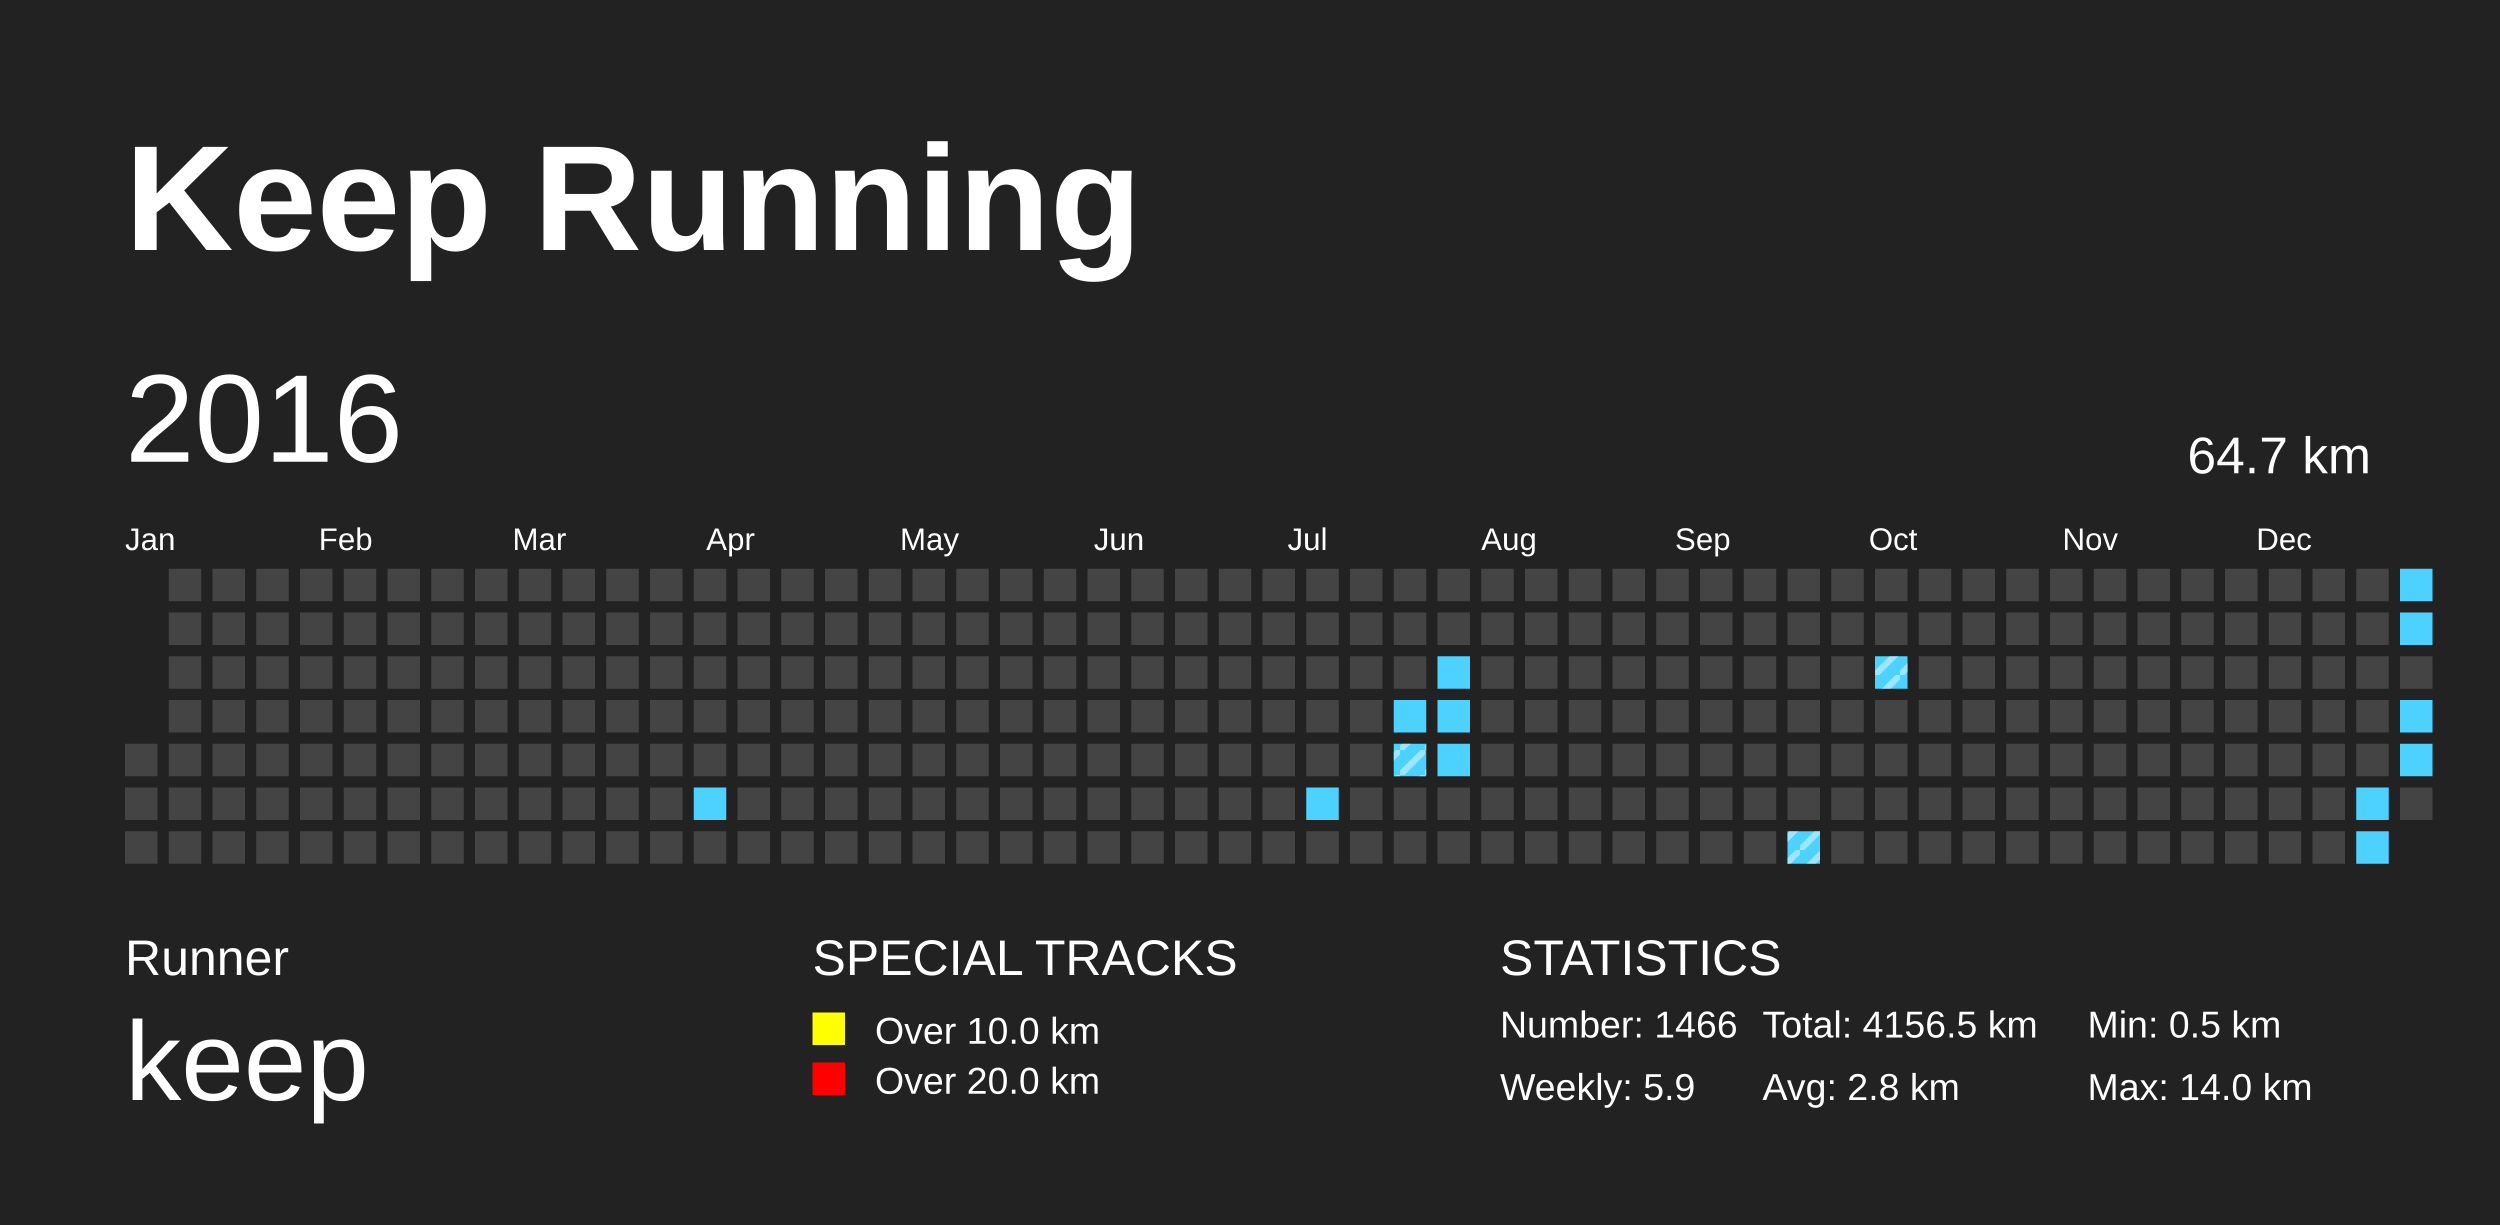
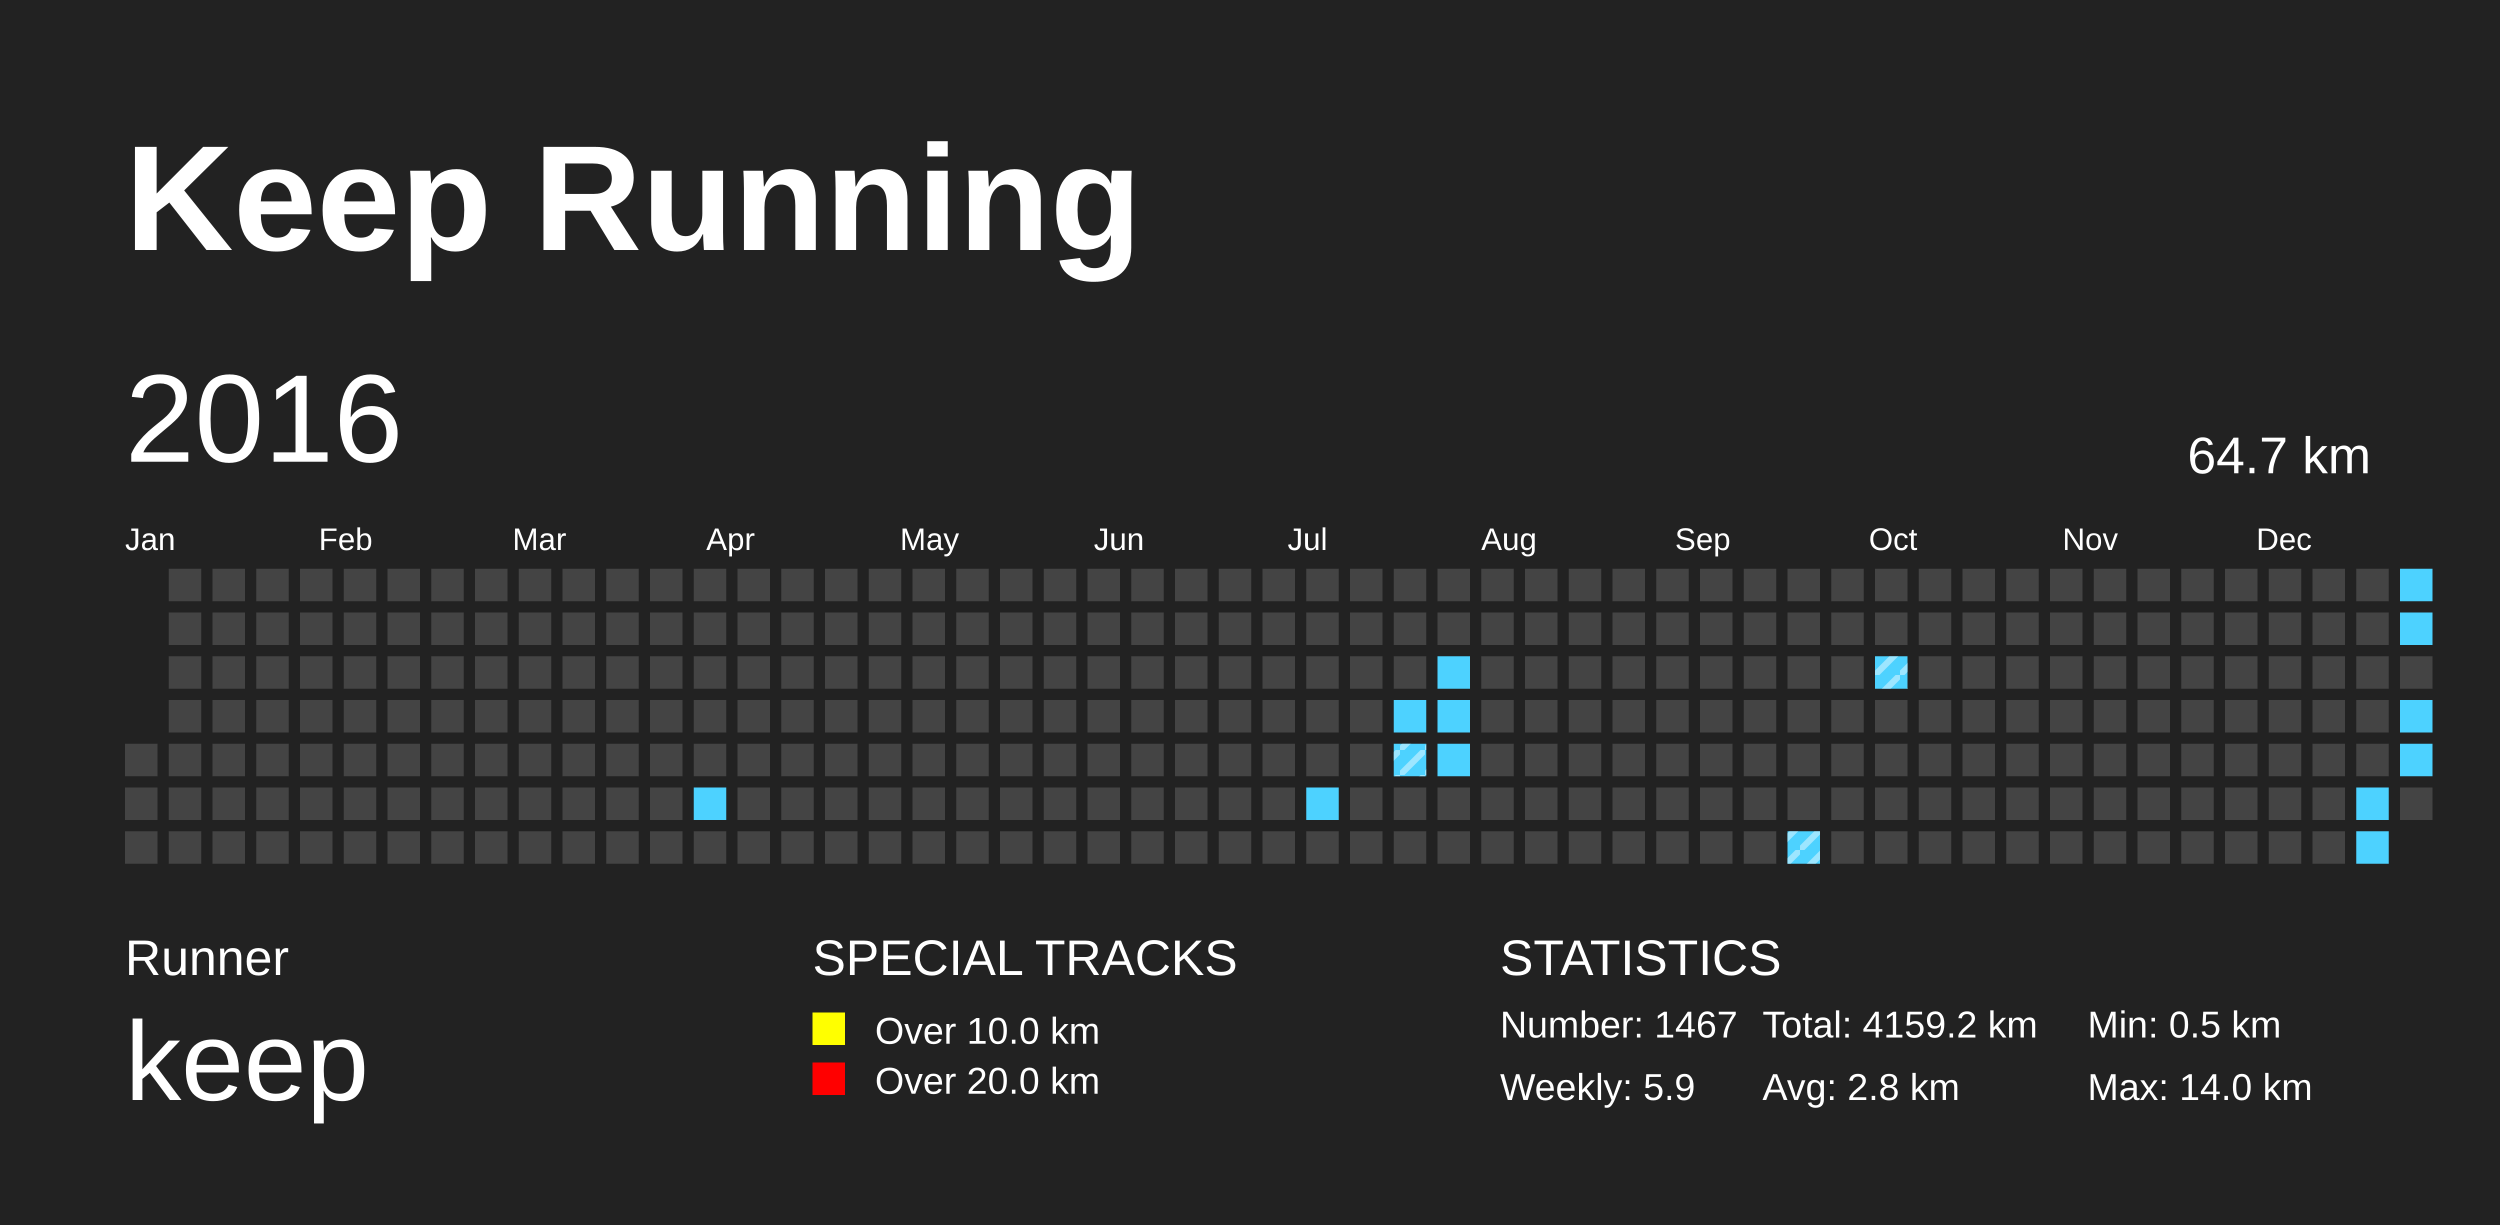
<svg xmlns="http://www.w3.org/2000/svg" baseProfile="full" height="98mm" version="1.1" viewBox="0,0,200,98" width="200mm">
  <defs>
    <pattern height="2" id="indoor-stripe" patternUnits="userSpaceOnUse" width="2">
      <line stroke="white" stroke-opacity="0.45" stroke-width="0.5" x1="0" x2="2" y1="2" y2="0" />
    </pattern>
  </defs>
  <rect fill="#222222" height="98" width="200" x="0" y="0" />
  <text fill="#FFFFFF" style="font-size:12px; font-family:Arial; font-weight:bold;" x="10" y="20">Keep Running</text>
  <text fill="#FFFFFF" style="font-size:4px; font-family:Arial" x="10" y="78">Runner</text>
  <text fill="#FFFFFF" style="font-size:9px; font-family:Arial" x="10" y="88">keep</text>
  <text fill="#FFFFFF" style="font-size:4px; font-family:Arial" x="65" y="78">SPECIAL TRACKS</text>
  <rect fill="yellow" height="2.6" width="2.6" x="65" y="81" />
  <text fill="#FFFFFF" style="font-size:3px; font-family:Arial" x="70" y="83.5">Over 10.0 km</text>
  <rect fill="red" height="2.6" width="2.6" x="65" y="85" />
  <text fill="#FFFFFF" style="font-size:3px; font-family:Arial" x="70" y="87.5">Over 20.0 km</text>
  <text fill="#FFFFFF" style="font-size:4px; font-family:Arial" x="120" y="78">STATISTICS</text>
-   <text fill="#FFFFFF" style="font-size:3px; font-family:Arial" x="120" y="83">Number: 1466</text>
+   <text fill="#FFFFFF" style="font-size:3px; font-family:Arial" x="120" y="83">Number: 1467</text>
  <text fill="#FFFFFF" style="font-size:3px; font-family:Arial" x="120" y="88">Weekly: 5.9</text>
-   <text fill="#FFFFFF" style="font-size:3px; font-family:Arial" x="141" y="83">Total: 4156.5 km</text>
+   <text fill="#FFFFFF" style="font-size:3px; font-family:Arial" x="141" y="83">Total: 4159.2 km</text>
  <text fill="#FFFFFF" style="font-size:3px; font-family:Arial" x="141" y="88">Avg: 2.8 km</text>
  <text fill="#FFFFFF" style="font-size:3px; font-family:Arial" x="167" y="83">Min: 0.5 km</text>
  <text fill="#FFFFFF" style="font-size:3px; font-family:Arial" x="167" y="88">Max: 14.0 km</text>
  <text dominant-baseline="hanging" fill="#FFFFFF" style="font-size:10.0px; font-family:Arial;" x="10" y="30">2016</text>
  <text dominant-baseline="hanging" fill="#FFFFFF" style="font-size:4.125px; font-family:Arial;" x="175" y="35">64.7 km</text>
  <text fill="#FFFFFF" style="font-size:2.5px; font-family:Arial" x="10.0" y="44">Jan</text>
  <text fill="#FFFFFF" style="font-size:2.5px; font-family:Arial" x="25.5" y="44">Feb</text>
  <text fill="#FFFFFF" style="font-size:2.5px; font-family:Arial" x="41.0" y="44">Mar</text>
  <text fill="#FFFFFF" style="font-size:2.5px; font-family:Arial" x="56.5" y="44">Apr</text>
  <text fill="#FFFFFF" style="font-size:2.5px; font-family:Arial" x="72.0" y="44">May</text>
  <text fill="#FFFFFF" style="font-size:2.5px; font-family:Arial" x="87.5" y="44">Jun</text>
  <text fill="#FFFFFF" style="font-size:2.5px; font-family:Arial" x="103.0" y="44">Jul</text>
  <text fill="#FFFFFF" style="font-size:2.5px; font-family:Arial" x="118.5" y="44">Aug</text>
  <text fill="#FFFFFF" style="font-size:2.5px; font-family:Arial" x="134.0" y="44">Sep</text>
  <text fill="#FFFFFF" style="font-size:2.5px; font-family:Arial" x="149.5" y="44">Oct</text>
  <text fill="#FFFFFF" style="font-size:2.5px; font-family:Arial" x="165.0" y="44">Nov</text>
  <text fill="#FFFFFF" style="font-size:2.5px; font-family:Arial" x="180.5" y="44">Dec</text>
  <rect fill="#444444" height="2.6" width="2.6" x="10.0" y="59.5" />
  <rect fill="#444444" height="2.6" width="2.6" x="10.0" y="63.0" />
  <rect fill="#444444" height="2.6" width="2.6" x="10.0" y="66.5" />
  <rect fill="#444444" height="2.6" width="2.6" x="13.5" y="45.5" />
  <rect fill="#444444" height="2.6" width="2.6" x="13.5" y="49.0" />
  <rect fill="#444444" height="2.6" width="2.6" x="13.5" y="52.5" />
  <rect fill="#444444" height="2.6" width="2.6" x="13.5" y="56.0" />
  <rect fill="#444444" height="2.6" width="2.6" x="13.5" y="59.5" />
  <rect fill="#444444" height="2.6" width="2.6" x="13.5" y="63.0" />
  <rect fill="#444444" height="2.6" width="2.6" x="13.5" y="66.5" />
  <rect fill="#444444" height="2.6" width="2.6" x="17.0" y="45.5" />
  <rect fill="#444444" height="2.6" width="2.6" x="17.0" y="49.0" />
  <rect fill="#444444" height="2.6" width="2.6" x="17.0" y="52.5" />
  <rect fill="#444444" height="2.6" width="2.6" x="17.0" y="56.0" />
  <rect fill="#444444" height="2.6" width="2.6" x="17.0" y="59.5" />
  <rect fill="#444444" height="2.6" width="2.6" x="17.0" y="63.0" />
  <rect fill="#444444" height="2.6" width="2.6" x="17.0" y="66.5" />
  <rect fill="#444444" height="2.6" width="2.6" x="20.5" y="45.5" />
  <rect fill="#444444" height="2.6" width="2.6" x="20.5" y="49.0" />
  <rect fill="#444444" height="2.6" width="2.6" x="20.5" y="52.5" />
  <rect fill="#444444" height="2.6" width="2.6" x="20.5" y="56.0" />
  <rect fill="#444444" height="2.6" width="2.6" x="20.5" y="59.5" />
  <rect fill="#444444" height="2.6" width="2.6" x="20.5" y="63.0" />
  <rect fill="#444444" height="2.6" width="2.6" x="20.5" y="66.5" />
  <rect fill="#444444" height="2.6" width="2.6" x="24.0" y="45.5" />
  <rect fill="#444444" height="2.6" width="2.6" x="24.0" y="49.0" />
  <rect fill="#444444" height="2.6" width="2.6" x="24.0" y="52.5" />
  <rect fill="#444444" height="2.6" width="2.6" x="24.0" y="56.0" />
  <rect fill="#444444" height="2.6" width="2.6" x="24.0" y="59.5" />
  <rect fill="#444444" height="2.6" width="2.6" x="24.0" y="63.0" />
  <rect fill="#444444" height="2.6" width="2.6" x="24.0" y="66.5" />
  <rect fill="#444444" height="2.6" width="2.6" x="27.5" y="45.5" />
  <rect fill="#444444" height="2.6" width="2.6" x="27.5" y="49.0" />
  <rect fill="#444444" height="2.6" width="2.6" x="27.5" y="52.5" />
  <rect fill="#444444" height="2.6" width="2.6" x="27.5" y="56.0" />
  <rect fill="#444444" height="2.6" width="2.6" x="27.5" y="59.5" />
  <rect fill="#444444" height="2.6" width="2.6" x="27.5" y="63.0" />
  <rect fill="#444444" height="2.6" width="2.6" x="27.5" y="66.5" />
  <rect fill="#444444" height="2.6" width="2.6" x="31.0" y="45.5" />
  <rect fill="#444444" height="2.6" width="2.6" x="31.0" y="49.0" />
  <rect fill="#444444" height="2.6" width="2.6" x="31.0" y="52.5" />
  <rect fill="#444444" height="2.6" width="2.6" x="31.0" y="56.0" />
  <rect fill="#444444" height="2.6" width="2.6" x="31.0" y="59.5" />
  <rect fill="#444444" height="2.6" width="2.6" x="31.0" y="63.0" />
  <rect fill="#444444" height="2.6" width="2.6" x="31.0" y="66.5" />
  <rect fill="#444444" height="2.6" width="2.6" x="34.5" y="45.5" />
  <rect fill="#444444" height="2.6" width="2.6" x="34.5" y="49.0" />
  <rect fill="#444444" height="2.6" width="2.6" x="34.5" y="52.5" />
  <rect fill="#444444" height="2.6" width="2.6" x="34.5" y="56.0" />
  <rect fill="#444444" height="2.6" width="2.6" x="34.5" y="59.5" />
  <rect fill="#444444" height="2.6" width="2.6" x="34.5" y="63.0" />
  <rect fill="#444444" height="2.6" width="2.6" x="34.5" y="66.5" />
  <rect fill="#444444" height="2.6" width="2.6" x="38.0" y="45.5" />
  <rect fill="#444444" height="2.6" width="2.6" x="38.0" y="49.0" />
  <rect fill="#444444" height="2.6" width="2.6" x="38.0" y="52.5" />
  <rect fill="#444444" height="2.6" width="2.6" x="38.0" y="56.0" />
  <rect fill="#444444" height="2.6" width="2.6" x="38.0" y="59.5" />
  <rect fill="#444444" height="2.6" width="2.6" x="38.0" y="63.0" />
  <rect fill="#444444" height="2.6" width="2.6" x="38.0" y="66.5" />
  <rect fill="#444444" height="2.6" width="2.6" x="41.5" y="45.5" />
  <rect fill="#444444" height="2.6" width="2.6" x="41.5" y="49.0" />
  <rect fill="#444444" height="2.6" width="2.6" x="41.5" y="52.5" />
  <rect fill="#444444" height="2.6" width="2.6" x="41.5" y="56.0" />
  <rect fill="#444444" height="2.6" width="2.6" x="41.5" y="59.5" />
  <rect fill="#444444" height="2.6" width="2.6" x="41.5" y="63.0" />
  <rect fill="#444444" height="2.6" width="2.6" x="41.5" y="66.5" />
  <rect fill="#444444" height="2.6" width="2.6" x="45.0" y="45.5" />
  <rect fill="#444444" height="2.6" width="2.6" x="45.0" y="49.0" />
  <rect fill="#444444" height="2.6" width="2.6" x="45.0" y="52.5" />
  <rect fill="#444444" height="2.6" width="2.6" x="45.0" y="56.0" />
  <rect fill="#444444" height="2.6" width="2.6" x="45.0" y="59.5" />
  <rect fill="#444444" height="2.6" width="2.6" x="45.0" y="63.0" />
  <rect fill="#444444" height="2.6" width="2.6" x="45.0" y="66.5" />
  <rect fill="#444444" height="2.6" width="2.6" x="48.5" y="45.5" />
  <rect fill="#444444" height="2.6" width="2.6" x="48.5" y="49.0" />
  <rect fill="#444444" height="2.6" width="2.6" x="48.5" y="52.5" />
  <rect fill="#444444" height="2.6" width="2.6" x="48.5" y="56.0" />
  <rect fill="#444444" height="2.6" width="2.6" x="48.5" y="59.5" />
  <rect fill="#444444" height="2.6" width="2.6" x="48.5" y="63.0" />
  <rect fill="#444444" height="2.6" width="2.6" x="48.5" y="66.5" />
  <rect fill="#444444" height="2.6" width="2.6" x="52.0" y="45.5" />
  <rect fill="#444444" height="2.6" width="2.6" x="52.0" y="49.0" />
  <rect fill="#444444" height="2.6" width="2.6" x="52.0" y="52.5" />
  <rect fill="#444444" height="2.6" width="2.6" x="52.0" y="56.0" />
  <rect fill="#444444" height="2.6" width="2.6" x="52.0" y="59.5" />
  <rect fill="#444444" height="2.6" width="2.6" x="52.0" y="63.0" />
  <rect fill="#444444" height="2.6" width="2.6" x="52.0" y="66.5" />
  <rect fill="#444444" height="2.6" width="2.6" x="55.5" y="45.5" />
  <rect fill="#444444" height="2.6" width="2.6" x="55.5" y="49.0" />
  <rect fill="#444444" height="2.6" width="2.6" x="55.5" y="52.5" />
  <rect fill="#444444" height="2.6" width="2.6" x="55.5" y="56.0" />
  <rect fill="#444444" height="2.6" width="2.6" x="55.5" y="59.5" />
  <rect fill="#4DD2FF" height="2.6" width="2.6" x="55.5" y="63.0" />
  <rect fill="#444444" height="2.6" width="2.6" x="55.5" y="66.5" />
  <rect fill="#444444" height="2.6" width="2.6" x="59.0" y="45.5" />
  <rect fill="#444444" height="2.6" width="2.6" x="59.0" y="49.0" />
  <rect fill="#444444" height="2.6" width="2.6" x="59.0" y="52.5" />
  <rect fill="#444444" height="2.6" width="2.6" x="59.0" y="56.0" />
  <rect fill="#444444" height="2.6" width="2.6" x="59.0" y="59.5" />
  <rect fill="#444444" height="2.6" width="2.6" x="59.0" y="63.0" />
  <rect fill="#444444" height="2.6" width="2.6" x="59.0" y="66.5" />
  <rect fill="#444444" height="2.6" width="2.6" x="62.5" y="45.5" />
  <rect fill="#444444" height="2.6" width="2.6" x="62.5" y="49.0" />
  <rect fill="#444444" height="2.6" width="2.6" x="62.5" y="52.5" />
  <rect fill="#444444" height="2.6" width="2.6" x="62.5" y="56.0" />
  <rect fill="#444444" height="2.6" width="2.6" x="62.5" y="59.5" />
  <rect fill="#444444" height="2.6" width="2.6" x="62.5" y="63.0" />
  <rect fill="#444444" height="2.6" width="2.6" x="62.5" y="66.5" />
  <rect fill="#444444" height="2.6" width="2.6" x="66.0" y="45.5" />
  <rect fill="#444444" height="2.6" width="2.6" x="66.0" y="49.0" />
  <rect fill="#444444" height="2.6" width="2.6" x="66.0" y="52.5" />
  <rect fill="#444444" height="2.6" width="2.6" x="66.0" y="56.0" />
  <rect fill="#444444" height="2.6" width="2.6" x="66.0" y="59.5" />
  <rect fill="#444444" height="2.6" width="2.6" x="66.0" y="63.0" />
  <rect fill="#444444" height="2.6" width="2.6" x="66.0" y="66.5" />
  <rect fill="#444444" height="2.6" width="2.6" x="69.5" y="45.5" />
  <rect fill="#444444" height="2.6" width="2.6" x="69.5" y="49.0" />
  <rect fill="#444444" height="2.6" width="2.6" x="69.5" y="52.5" />
  <rect fill="#444444" height="2.6" width="2.6" x="69.5" y="56.0" />
  <rect fill="#444444" height="2.6" width="2.6" x="69.5" y="59.5" />
  <rect fill="#444444" height="2.6" width="2.6" x="69.5" y="63.0" />
  <rect fill="#444444" height="2.6" width="2.6" x="69.5" y="66.5" />
  <rect fill="#444444" height="2.6" width="2.6" x="73.0" y="45.5" />
  <rect fill="#444444" height="2.6" width="2.6" x="73.0" y="49.0" />
  <rect fill="#444444" height="2.6" width="2.6" x="73.0" y="52.5" />
  <rect fill="#444444" height="2.6" width="2.6" x="73.0" y="56.0" />
  <rect fill="#444444" height="2.6" width="2.6" x="73.0" y="59.5" />
  <rect fill="#444444" height="2.6" width="2.6" x="73.0" y="63.0" />
  <rect fill="#444444" height="2.6" width="2.6" x="73.0" y="66.5" />
  <rect fill="#444444" height="2.6" width="2.6" x="76.5" y="45.5" />
  <rect fill="#444444" height="2.6" width="2.6" x="76.5" y="49.0" />
  <rect fill="#444444" height="2.6" width="2.6" x="76.5" y="52.5" />
  <rect fill="#444444" height="2.6" width="2.6" x="76.5" y="56.0" />
  <rect fill="#444444" height="2.6" width="2.6" x="76.5" y="59.5" />
  <rect fill="#444444" height="2.6" width="2.6" x="76.5" y="63.0" />
  <rect fill="#444444" height="2.6" width="2.6" x="76.5" y="66.5" />
  <rect fill="#444444" height="2.6" width="2.6" x="80.0" y="45.5" />
  <rect fill="#444444" height="2.6" width="2.6" x="80.0" y="49.0" />
  <rect fill="#444444" height="2.6" width="2.6" x="80.0" y="52.5" />
  <rect fill="#444444" height="2.6" width="2.6" x="80.0" y="56.0" />
  <rect fill="#444444" height="2.6" width="2.6" x="80.0" y="59.5" />
  <rect fill="#444444" height="2.6" width="2.6" x="80.0" y="63.0" />
  <rect fill="#444444" height="2.6" width="2.6" x="80.0" y="66.5" />
  <rect fill="#444444" height="2.6" width="2.6" x="83.5" y="45.5" />
  <rect fill="#444444" height="2.6" width="2.6" x="83.5" y="49.0" />
  <rect fill="#444444" height="2.6" width="2.6" x="83.5" y="52.5" />
  <rect fill="#444444" height="2.6" width="2.6" x="83.5" y="56.0" />
  <rect fill="#444444" height="2.6" width="2.6" x="83.5" y="59.5" />
  <rect fill="#444444" height="2.6" width="2.6" x="83.5" y="63.0" />
  <rect fill="#444444" height="2.6" width="2.6" x="83.5" y="66.5" />
  <rect fill="#444444" height="2.6" width="2.6" x="87.0" y="45.5" />
  <rect fill="#444444" height="2.6" width="2.6" x="87.0" y="49.0" />
  <rect fill="#444444" height="2.6" width="2.6" x="87.0" y="52.5" />
  <rect fill="#444444" height="2.6" width="2.6" x="87.0" y="56.0" />
  <rect fill="#444444" height="2.6" width="2.6" x="87.0" y="59.5" />
  <rect fill="#444444" height="2.6" width="2.6" x="87.0" y="63.0" />
  <rect fill="#444444" height="2.6" width="2.6" x="87.0" y="66.5" />
  <rect fill="#444444" height="2.6" width="2.6" x="90.5" y="45.5" />
  <rect fill="#444444" height="2.6" width="2.6" x="90.5" y="49.0" />
  <rect fill="#444444" height="2.6" width="2.6" x="90.5" y="52.5" />
  <rect fill="#444444" height="2.6" width="2.6" x="90.5" y="56.0" />
  <rect fill="#444444" height="2.6" width="2.6" x="90.5" y="59.5" />
  <rect fill="#444444" height="2.6" width="2.6" x="90.5" y="63.0" />
  <rect fill="#444444" height="2.6" width="2.6" x="90.5" y="66.5" />
  <rect fill="#444444" height="2.6" width="2.6" x="94.0" y="45.5" />
  <rect fill="#444444" height="2.6" width="2.6" x="94.0" y="49.0" />
  <rect fill="#444444" height="2.6" width="2.6" x="94.0" y="52.5" />
  <rect fill="#444444" height="2.6" width="2.6" x="94.0" y="56.0" />
  <rect fill="#444444" height="2.6" width="2.6" x="94.0" y="59.5" />
  <rect fill="#444444" height="2.6" width="2.6" x="94.0" y="63.0" />
  <rect fill="#444444" height="2.6" width="2.6" x="94.0" y="66.5" />
  <rect fill="#444444" height="2.6" width="2.6" x="97.5" y="45.5" />
  <rect fill="#444444" height="2.6" width="2.6" x="97.5" y="49.0" />
  <rect fill="#444444" height="2.6" width="2.6" x="97.5" y="52.5" />
  <rect fill="#444444" height="2.6" width="2.6" x="97.5" y="56.0" />
  <rect fill="#444444" height="2.6" width="2.6" x="97.5" y="59.5" />
  <rect fill="#444444" height="2.6" width="2.6" x="97.5" y="63.0" />
  <rect fill="#444444" height="2.6" width="2.6" x="97.5" y="66.5" />
  <rect fill="#444444" height="2.6" width="2.6" x="101.0" y="45.5" />
  <rect fill="#444444" height="2.6" width="2.6" x="101.0" y="49.0" />
  <rect fill="#444444" height="2.6" width="2.6" x="101.0" y="52.5" />
  <rect fill="#444444" height="2.6" width="2.6" x="101.0" y="56.0" />
  <rect fill="#444444" height="2.6" width="2.6" x="101.0" y="59.5" />
  <rect fill="#444444" height="2.6" width="2.6" x="101.0" y="63.0" />
  <rect fill="#444444" height="2.6" width="2.6" x="101.0" y="66.5" />
  <rect fill="#444444" height="2.6" width="2.6" x="104.5" y="45.5" />
  <rect fill="#444444" height="2.6" width="2.6" x="104.5" y="49.0" />
  <rect fill="#444444" height="2.6" width="2.6" x="104.5" y="52.5" />
  <rect fill="#444444" height="2.6" width="2.6" x="104.5" y="56.0" />
  <rect fill="#444444" height="2.6" width="2.6" x="104.5" y="59.5" />
  <rect fill="#4DD2FF" height="2.6" width="2.6" x="104.5" y="63.0" />
  <rect fill="#444444" height="2.6" width="2.6" x="104.5" y="66.5" />
  <rect fill="#444444" height="2.6" width="2.6" x="108.0" y="45.5" />
  <rect fill="#444444" height="2.6" width="2.6" x="108.0" y="49.0" />
  <rect fill="#444444" height="2.6" width="2.6" x="108.0" y="52.5" />
  <rect fill="#444444" height="2.6" width="2.6" x="108.0" y="56.0" />
  <rect fill="#444444" height="2.6" width="2.6" x="108.0" y="59.5" />
  <rect fill="#444444" height="2.6" width="2.6" x="108.0" y="63.0" />
  <rect fill="#444444" height="2.6" width="2.6" x="108.0" y="66.5" />
  <rect fill="#444444" height="2.6" width="2.6" x="111.5" y="45.5" />
  <rect fill="#444444" height="2.6" width="2.6" x="111.5" y="49.0" />
  <rect fill="#444444" height="2.6" width="2.6" x="111.5" y="52.5" />
  <rect fill="#4DD2FF" height="2.6" width="2.6" x="111.5" y="56.0" />
  <rect fill="#4DD2FF" height="2.6" width="2.6" x="111.5" y="59.5" />
  <rect fill="url(#indoor-stripe)" height="2.6" style="pointer-events: none;" width="2.6" x="111.5" y="59.5" />
  <rect fill="#444444" height="2.6" width="2.6" x="111.5" y="63.0" />
  <rect fill="#444444" height="2.6" width="2.6" x="111.5" y="66.5" />
  <rect fill="#444444" height="2.6" width="2.6" x="115.0" y="45.5" />
  <rect fill="#444444" height="2.6" width="2.6" x="115.0" y="49.0" />
  <rect fill="#4DD2FF" height="2.6" width="2.6" x="115.0" y="52.5" />
  <rect fill="#4DD2FF" height="2.6" width="2.6" x="115.0" y="56.0" />
  <rect fill="#4DD2FF" height="2.6" width="2.6" x="115.0" y="59.5" />
  <rect fill="#444444" height="2.6" width="2.6" x="115.0" y="63.0" />
  <rect fill="#444444" height="2.6" width="2.6" x="115.0" y="66.5" />
  <rect fill="#444444" height="2.6" width="2.6" x="118.5" y="45.5" />
  <rect fill="#444444" height="2.6" width="2.6" x="118.5" y="49.0" />
  <rect fill="#444444" height="2.6" width="2.6" x="118.5" y="52.5" />
  <rect fill="#444444" height="2.6" width="2.6" x="118.5" y="56.0" />
  <rect fill="#444444" height="2.6" width="2.6" x="118.5" y="59.5" />
  <rect fill="#444444" height="2.6" width="2.6" x="118.5" y="63.0" />
  <rect fill="#444444" height="2.6" width="2.6" x="118.5" y="66.5" />
  <rect fill="#444444" height="2.6" width="2.6" x="122.0" y="45.5" />
  <rect fill="#444444" height="2.6" width="2.6" x="122.0" y="49.0" />
  <rect fill="#444444" height="2.6" width="2.6" x="122.0" y="52.5" />
  <rect fill="#444444" height="2.6" width="2.6" x="122.0" y="56.0" />
  <rect fill="#444444" height="2.6" width="2.6" x="122.0" y="59.5" />
  <rect fill="#444444" height="2.6" width="2.6" x="122.0" y="63.0" />
  <rect fill="#444444" height="2.6" width="2.6" x="122.0" y="66.5" />
  <rect fill="#444444" height="2.6" width="2.6" x="125.5" y="45.5" />
  <rect fill="#444444" height="2.6" width="2.6" x="125.5" y="49.0" />
  <rect fill="#444444" height="2.6" width="2.6" x="125.5" y="52.5" />
  <rect fill="#444444" height="2.6" width="2.6" x="125.5" y="56.0" />
  <rect fill="#444444" height="2.6" width="2.6" x="125.5" y="59.5" />
  <rect fill="#444444" height="2.6" width="2.6" x="125.5" y="63.0" />
  <rect fill="#444444" height="2.6" width="2.6" x="125.5" y="66.5" />
  <rect fill="#444444" height="2.6" width="2.6" x="129.0" y="45.5" />
  <rect fill="#444444" height="2.6" width="2.6" x="129.0" y="49.0" />
  <rect fill="#444444" height="2.6" width="2.6" x="129.0" y="52.5" />
  <rect fill="#444444" height="2.6" width="2.6" x="129.0" y="56.0" />
  <rect fill="#444444" height="2.6" width="2.6" x="129.0" y="59.5" />
  <rect fill="#444444" height="2.6" width="2.6" x="129.0" y="63.0" />
  <rect fill="#444444" height="2.6" width="2.6" x="129.0" y="66.5" />
  <rect fill="#444444" height="2.6" width="2.6" x="132.5" y="45.5" />
  <rect fill="#444444" height="2.6" width="2.6" x="132.5" y="49.0" />
  <rect fill="#444444" height="2.6" width="2.6" x="132.5" y="52.5" />
  <rect fill="#444444" height="2.6" width="2.6" x="132.5" y="56.0" />
  <rect fill="#444444" height="2.6" width="2.6" x="132.5" y="59.5" />
  <rect fill="#444444" height="2.6" width="2.6" x="132.5" y="63.0" />
  <rect fill="#444444" height="2.6" width="2.6" x="132.5" y="66.5" />
  <rect fill="#444444" height="2.6" width="2.6" x="136.0" y="45.5" />
  <rect fill="#444444" height="2.6" width="2.6" x="136.0" y="49.0" />
  <rect fill="#444444" height="2.6" width="2.6" x="136.0" y="52.5" />
  <rect fill="#444444" height="2.6" width="2.6" x="136.0" y="56.0" />
  <rect fill="#444444" height="2.6" width="2.6" x="136.0" y="59.5" />
  <rect fill="#444444" height="2.6" width="2.6" x="136.0" y="63.0" />
  <rect fill="#444444" height="2.6" width="2.6" x="136.0" y="66.5" />
  <rect fill="#444444" height="2.6" width="2.6" x="139.5" y="45.5" />
  <rect fill="#444444" height="2.6" width="2.6" x="139.5" y="49.0" />
  <rect fill="#444444" height="2.6" width="2.6" x="139.5" y="52.5" />
  <rect fill="#444444" height="2.6" width="2.6" x="139.5" y="56.0" />
  <rect fill="#444444" height="2.6" width="2.6" x="139.5" y="59.5" />
  <rect fill="#444444" height="2.6" width="2.6" x="139.5" y="63.0" />
  <rect fill="#444444" height="2.6" width="2.6" x="139.5" y="66.5" />
  <rect fill="#444444" height="2.6" width="2.6" x="143.0" y="45.5" />
  <rect fill="#444444" height="2.6" width="2.6" x="143.0" y="49.0" />
  <rect fill="#444444" height="2.6" width="2.6" x="143.0" y="52.5" />
  <rect fill="#444444" height="2.6" width="2.6" x="143.0" y="56.0" />
  <rect fill="#444444" height="2.6" width="2.6" x="143.0" y="59.5" />
  <rect fill="#444444" height="2.6" width="2.6" x="143.0" y="63.0" />
  <rect fill="#4DD2FF" height="2.6" width="2.6" x="143.0" y="66.5" />
  <rect fill="url(#indoor-stripe)" height="2.6" style="pointer-events: none;" width="2.6" x="143.0" y="66.5" />
  <rect fill="#444444" height="2.6" width="2.6" x="146.5" y="45.5" />
  <rect fill="#444444" height="2.6" width="2.6" x="146.5" y="49.0" />
  <rect fill="#444444" height="2.6" width="2.6" x="146.5" y="52.5" />
  <rect fill="#444444" height="2.6" width="2.6" x="146.5" y="56.0" />
  <rect fill="#444444" height="2.6" width="2.6" x="146.5" y="59.5" />
  <rect fill="#444444" height="2.6" width="2.6" x="146.5" y="63.0" />
  <rect fill="#444444" height="2.6" width="2.6" x="146.5" y="66.5" />
  <rect fill="#444444" height="2.6" width="2.6" x="150.0" y="45.5" />
  <rect fill="#444444" height="2.6" width="2.6" x="150.0" y="49.0" />
  <rect fill="#4DD2FF" height="2.6" width="2.6" x="150.0" y="52.5" />
  <rect fill="url(#indoor-stripe)" height="2.6" style="pointer-events: none;" width="2.6" x="150.0" y="52.5" />
  <rect fill="#444444" height="2.6" width="2.6" x="150.0" y="56.0" />
  <rect fill="#444444" height="2.6" width="2.6" x="150.0" y="59.5" />
  <rect fill="#444444" height="2.6" width="2.6" x="150.0" y="63.0" />
  <rect fill="#444444" height="2.6" width="2.6" x="150.0" y="66.5" />
  <rect fill="#444444" height="2.6" width="2.6" x="153.5" y="45.5" />
  <rect fill="#444444" height="2.6" width="2.6" x="153.5" y="49.0" />
  <rect fill="#444444" height="2.6" width="2.6" x="153.5" y="52.5" />
  <rect fill="#444444" height="2.6" width="2.6" x="153.5" y="56.0" />
  <rect fill="#444444" height="2.6" width="2.6" x="153.5" y="59.5" />
  <rect fill="#444444" height="2.6" width="2.6" x="153.5" y="63.0" />
  <rect fill="#444444" height="2.6" width="2.6" x="153.5" y="66.5" />
  <rect fill="#444444" height="2.6" width="2.6" x="157.0" y="45.5" />
  <rect fill="#444444" height="2.6" width="2.6" x="157.0" y="49.0" />
  <rect fill="#444444" height="2.6" width="2.6" x="157.0" y="52.5" />
  <rect fill="#444444" height="2.6" width="2.6" x="157.0" y="56.0" />
  <rect fill="#444444" height="2.6" width="2.6" x="157.0" y="59.5" />
  <rect fill="#444444" height="2.6" width="2.6" x="157.0" y="63.0" />
  <rect fill="#444444" height="2.6" width="2.6" x="157.0" y="66.5" />
  <rect fill="#444444" height="2.6" width="2.6" x="160.5" y="45.5" />
  <rect fill="#444444" height="2.6" width="2.6" x="160.5" y="49.0" />
  <rect fill="#444444" height="2.6" width="2.6" x="160.5" y="52.5" />
  <rect fill="#444444" height="2.6" width="2.6" x="160.5" y="56.0" />
  <rect fill="#444444" height="2.6" width="2.6" x="160.5" y="59.5" />
  <rect fill="#444444" height="2.6" width="2.6" x="160.5" y="63.0" />
  <rect fill="#444444" height="2.6" width="2.6" x="160.5" y="66.5" />
  <rect fill="#444444" height="2.6" width="2.6" x="164.0" y="45.5" />
  <rect fill="#444444" height="2.6" width="2.6" x="164.0" y="49.0" />
  <rect fill="#444444" height="2.6" width="2.6" x="164.0" y="52.5" />
  <rect fill="#444444" height="2.6" width="2.6" x="164.0" y="56.0" />
  <rect fill="#444444" height="2.6" width="2.6" x="164.0" y="59.5" />
  <rect fill="#444444" height="2.6" width="2.6" x="164.0" y="63.0" />
  <rect fill="#444444" height="2.6" width="2.6" x="164.0" y="66.5" />
  <rect fill="#444444" height="2.6" width="2.6" x="167.5" y="45.5" />
  <rect fill="#444444" height="2.6" width="2.6" x="167.5" y="49.0" />
  <rect fill="#444444" height="2.6" width="2.6" x="167.5" y="52.5" />
  <rect fill="#444444" height="2.6" width="2.6" x="167.5" y="56.0" />
  <rect fill="#444444" height="2.6" width="2.6" x="167.5" y="59.5" />
  <rect fill="#444444" height="2.6" width="2.6" x="167.5" y="63.0" />
  <rect fill="#444444" height="2.6" width="2.6" x="167.5" y="66.5" />
  <rect fill="#444444" height="2.6" width="2.6" x="171.0" y="45.5" />
  <rect fill="#444444" height="2.6" width="2.6" x="171.0" y="49.0" />
  <rect fill="#444444" height="2.6" width="2.6" x="171.0" y="52.5" />
  <rect fill="#444444" height="2.6" width="2.6" x="171.0" y="56.0" />
  <rect fill="#444444" height="2.6" width="2.6" x="171.0" y="59.5" />
  <rect fill="#444444" height="2.6" width="2.6" x="171.0" y="63.0" />
  <rect fill="#444444" height="2.6" width="2.6" x="171.0" y="66.5" />
  <rect fill="#444444" height="2.6" width="2.6" x="174.5" y="45.5" />
  <rect fill="#444444" height="2.6" width="2.6" x="174.5" y="49.0" />
  <rect fill="#444444" height="2.6" width="2.6" x="174.5" y="52.5" />
  <rect fill="#444444" height="2.6" width="2.6" x="174.5" y="56.0" />
  <rect fill="#444444" height="2.6" width="2.6" x="174.5" y="59.5" />
  <rect fill="#444444" height="2.6" width="2.6" x="174.5" y="63.0" />
  <rect fill="#444444" height="2.6" width="2.6" x="174.5" y="66.5" />
  <rect fill="#444444" height="2.6" width="2.6" x="178.0" y="45.5" />
  <rect fill="#444444" height="2.6" width="2.6" x="178.0" y="49.0" />
  <rect fill="#444444" height="2.6" width="2.6" x="178.0" y="52.5" />
  <rect fill="#444444" height="2.6" width="2.6" x="178.0" y="56.0" />
  <rect fill="#444444" height="2.6" width="2.6" x="178.0" y="59.5" />
  <rect fill="#444444" height="2.6" width="2.6" x="178.0" y="63.0" />
  <rect fill="#444444" height="2.6" width="2.6" x="178.0" y="66.5" />
  <rect fill="#444444" height="2.6" width="2.6" x="181.5" y="45.5" />
  <rect fill="#444444" height="2.6" width="2.6" x="181.5" y="49.0" />
  <rect fill="#444444" height="2.6" width="2.6" x="181.5" y="52.5" />
  <rect fill="#444444" height="2.6" width="2.6" x="181.5" y="56.0" />
  <rect fill="#444444" height="2.6" width="2.6" x="181.5" y="59.5" />
  <rect fill="#444444" height="2.6" width="2.6" x="181.5" y="63.0" />
  <rect fill="#444444" height="2.6" width="2.6" x="181.5" y="66.5" />
  <rect fill="#444444" height="2.6" width="2.6" x="185.0" y="45.5" />
  <rect fill="#444444" height="2.6" width="2.6" x="185.0" y="49.0" />
  <rect fill="#444444" height="2.6" width="2.6" x="185.0" y="52.5" />
  <rect fill="#444444" height="2.6" width="2.6" x="185.0" y="56.0" />
  <rect fill="#444444" height="2.6" width="2.6" x="185.0" y="59.5" />
  <rect fill="#444444" height="2.6" width="2.6" x="185.0" y="63.0" />
  <rect fill="#444444" height="2.6" width="2.6" x="185.0" y="66.5" />
  <rect fill="#444444" height="2.6" width="2.6" x="188.5" y="45.5" />
  <rect fill="#444444" height="2.6" width="2.6" x="188.5" y="49.0" />
  <rect fill="#444444" height="2.6" width="2.6" x="188.5" y="52.5" />
  <rect fill="#444444" height="2.6" width="2.6" x="188.5" y="56.0" />
  <rect fill="#444444" height="2.6" width="2.6" x="188.5" y="59.5" />
  <rect fill="#4DD2FF" height="2.6" width="2.6" x="188.5" y="63.0" />
  <rect fill="#4DD2FF" height="2.6" width="2.6" x="188.5" y="66.5" />
  <rect fill="#4DD2FF" height="2.6" width="2.6" x="192.0" y="45.5" />
  <rect fill="#4DD2FF" height="2.6" width="2.6" x="192.0" y="49.0" />
  <rect fill="#444444" height="2.6" width="2.6" x="192.0" y="52.5" />
  <rect fill="#4DD2FF" height="2.6" width="2.6" x="192.0" y="56.0" />
  <rect fill="#4DD2FF" height="2.6" width="2.6" x="192.0" y="59.5" />
  <rect fill="#444444" height="2.6" width="2.6" x="192.0" y="63.0" />
</svg>
